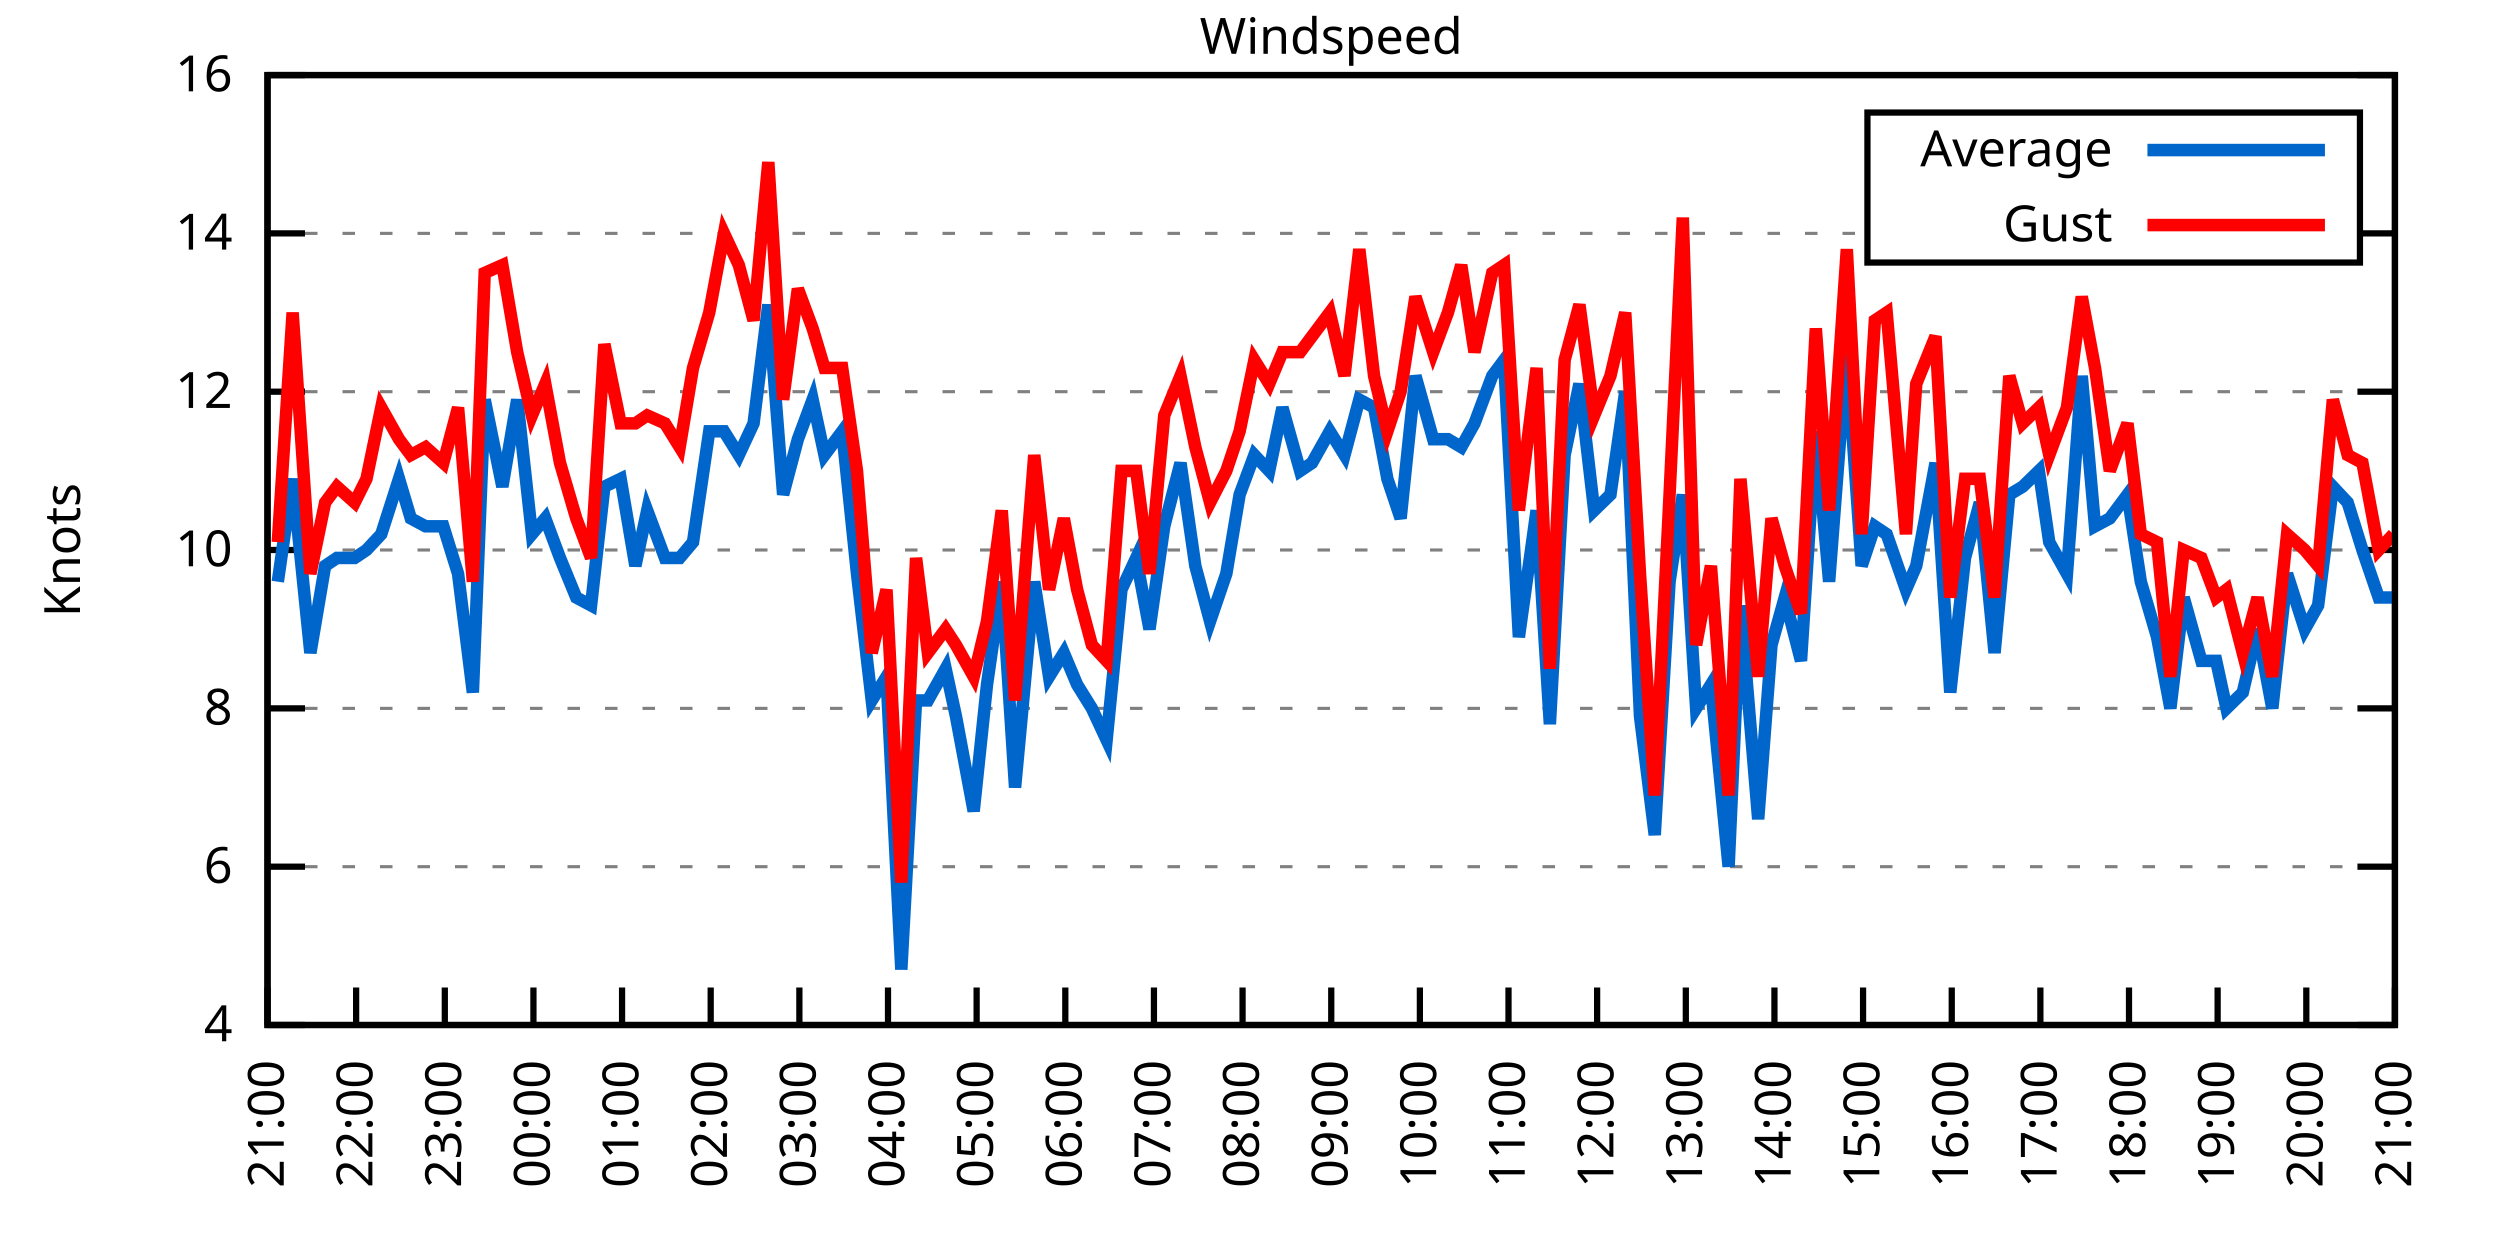
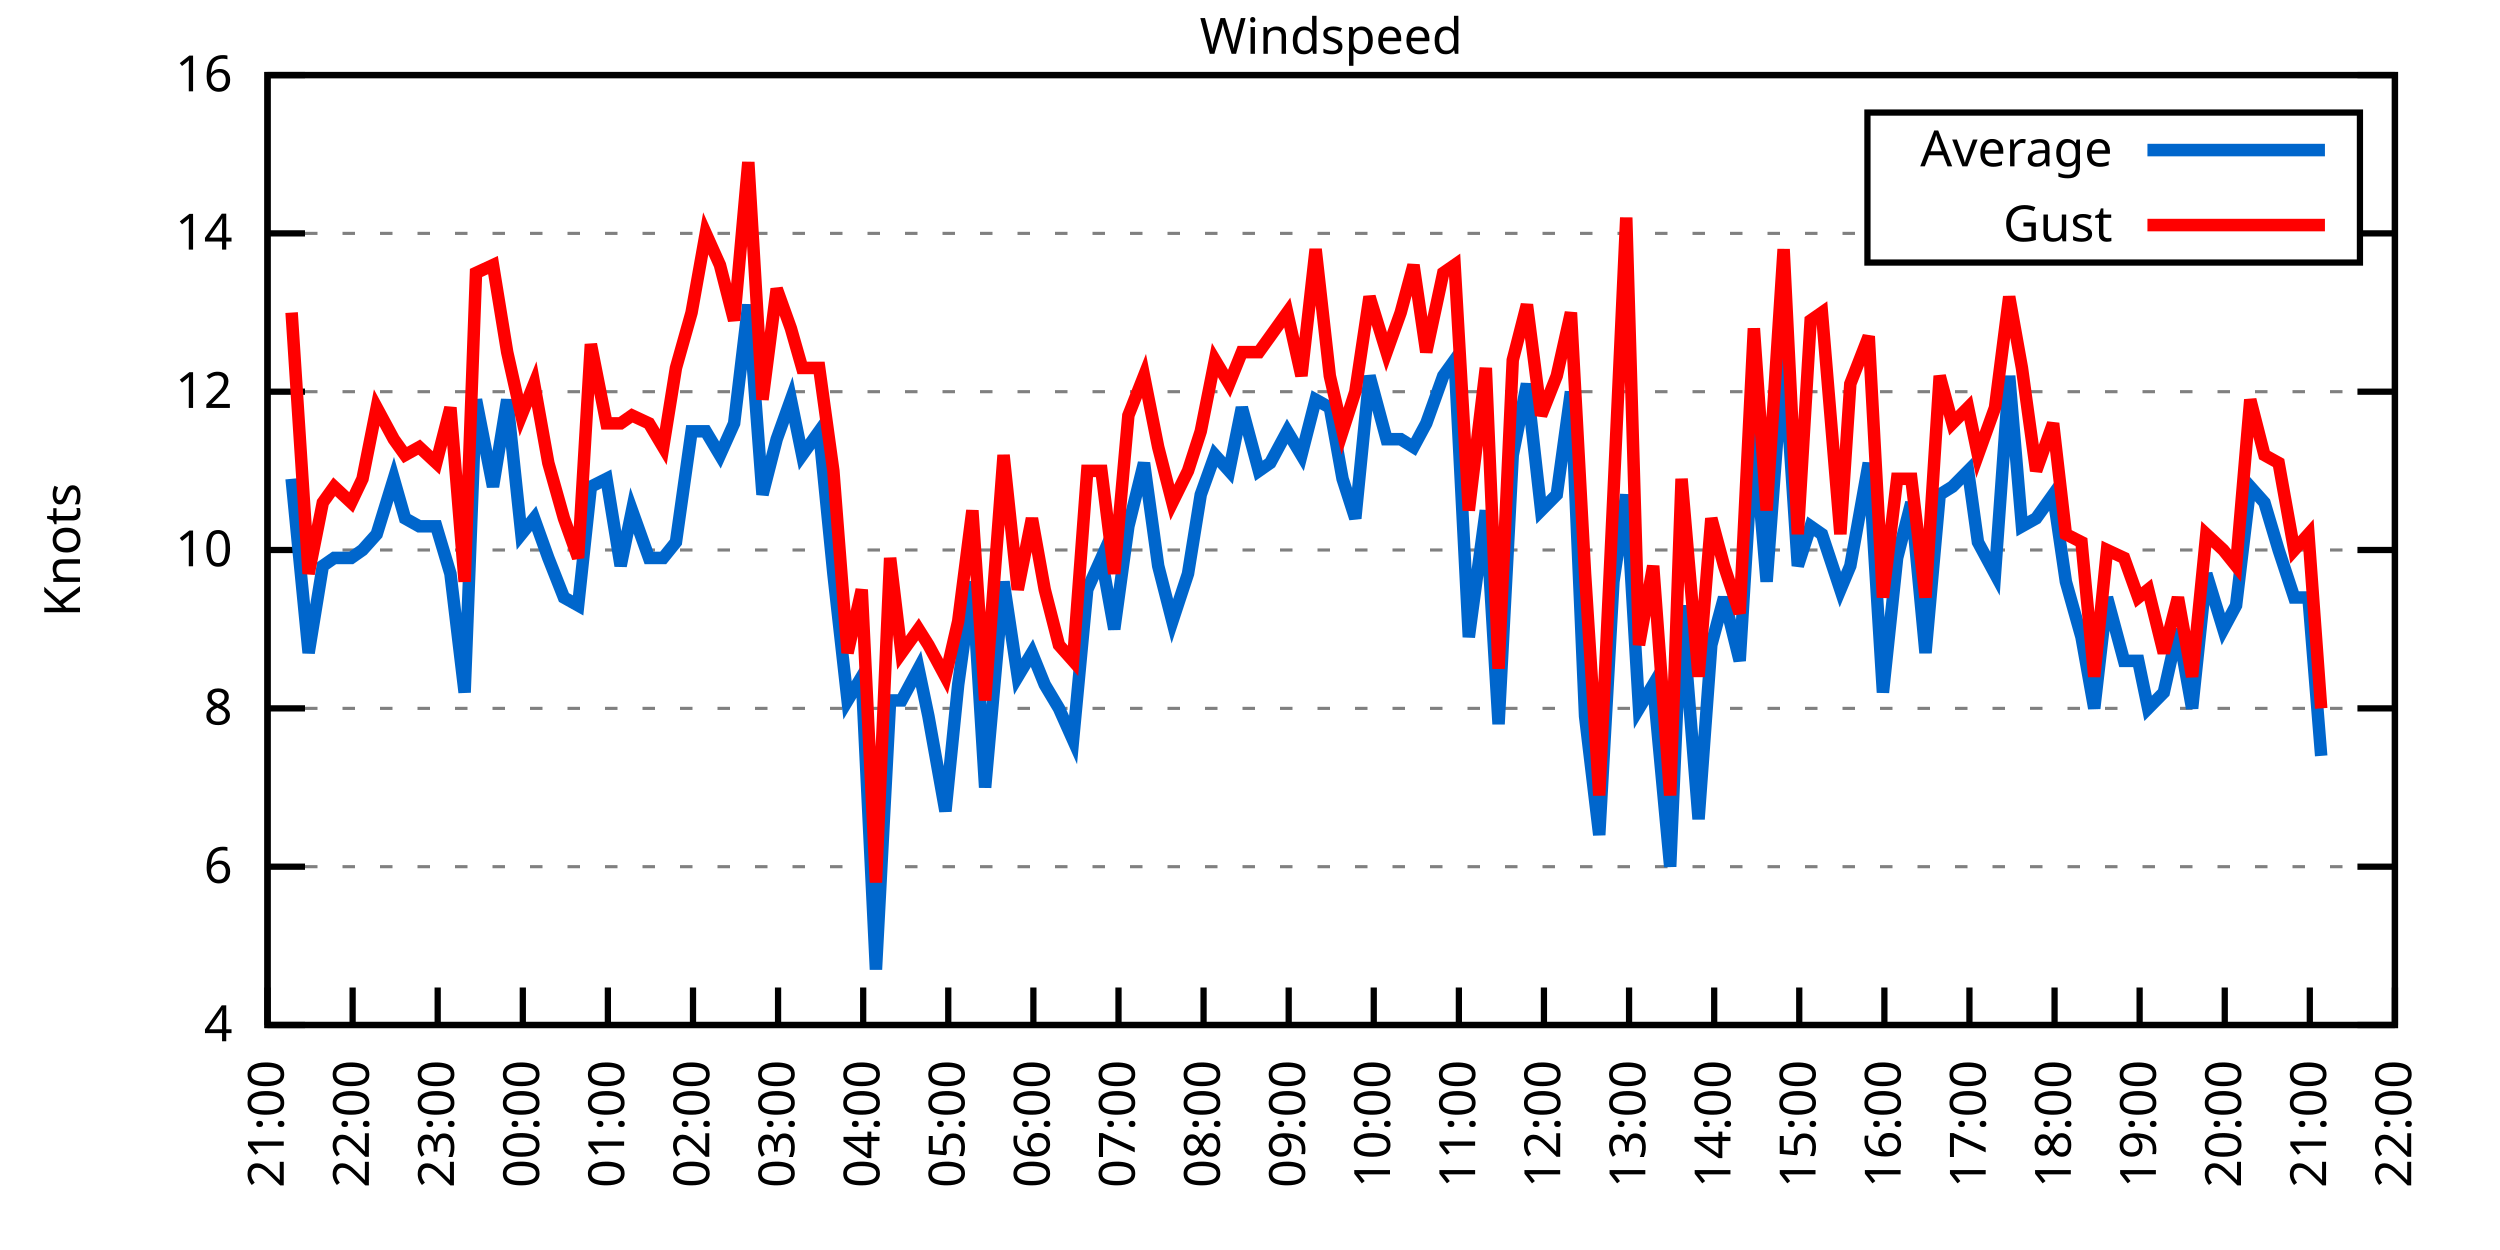
<svg xmlns="http://www.w3.org/2000/svg" xmlns:xlink="http://www.w3.org/1999/xlink" width="400" height="200" viewBox="0 0 400 200">
  <g id="gnuplot_canvas">
    <rect x="0" y="0" width="400" height="200" fill="none" />
    <defs>
      <circle id="gpDot" r="0.5" stroke-width="0.5" stroke="currentColor" />
      <path id="gpPt0" stroke-width="0.333" stroke="currentColor" d="M-1,0 h2 M0,-1 v2" />
      <path id="gpPt1" stroke-width="0.333" stroke="currentColor" d="M-1,-1 L1,1 M1,-1 L-1,1" />
      <path id="gpPt2" stroke-width="0.333" stroke="currentColor" d="M-1,0 L1,0 M0,-1 L0,1 M-1,-1 L1,1 M-1,1 L1,-1" />
      <rect id="gpPt3" stroke-width="0.333" stroke="currentColor" x="-1" y="-1" width="2" height="2" />
      <rect id="gpPt4" stroke-width="0.333" stroke="currentColor" fill="currentColor" x="-1" y="-1" width="2" height="2" />
      <circle id="gpPt5" stroke-width="0.333" stroke="currentColor" cx="0" cy="0" r="1" />
      <use xlink:href="#gpPt5" id="gpPt6" fill="currentColor" stroke="none" />
      <path id="gpPt7" stroke-width="0.333" stroke="currentColor" d="M0,-1.33 L-1.33,0.67 L1.33,0.67 z" />
      <use xlink:href="#gpPt7" id="gpPt8" fill="currentColor" stroke="none" />
      <use xlink:href="#gpPt7" id="gpPt9" stroke="currentColor" transform="rotate(180)" />
      <use xlink:href="#gpPt9" id="gpPt10" fill="currentColor" stroke="none" />
      <use xlink:href="#gpPt3" id="gpPt11" stroke="currentColor" transform="rotate(45)" />
      <use xlink:href="#gpPt11" id="gpPt12" fill="currentColor" stroke="none" />
      <path id="gpPt13" stroke-width="0.333" stroke="currentColor" d="M0,1.330 L1.265,0.411 L0.782,-1.067 L-0.782,-1.076 L-1.265,0.411 z" />
      <use xlink:href="#gpPt13" id="gpPt14" fill="currentColor" stroke="none" />
      <filter id="textbox" filterUnits="objectBoundingBox" x="0" y="0" height="1" width="1">
        <feFlood flood-color="white" flood-opacity="1" result="bgnd" />
        <feComposite in="SourceGraphic" in2="bgnd" operator="atop" />
      </filter>
      <filter id="greybox" filterUnits="objectBoundingBox" x="0" y="0" height="1" width="1">
        <feFlood flood-color="lightgrey" flood-opacity="1" result="grey" />
        <feComposite in="SourceGraphic" in2="grey" operator="atop" />
      </filter>
    </defs>
    <g fill="none" color="white" stroke="currentColor" stroke-width="1.00" stroke-linecap="butt" stroke-linejoin="miter">
</g>
    <g fill="none" color="black" stroke="currentColor" stroke-width="1.00" stroke-linecap="butt" stroke-linejoin="miter">
      <g stroke="none" shape-rendering="crispEdges">
        <polygon fill="rgb(255, 255, 255)" points="42.80,164.00 383.18,164.00 383.18,12.02 42.80,12.02 " />
      </g>
    </g>
    <g fill="none" color="black" stroke="currentColor" stroke-width="1.00" stroke-linecap="butt" stroke-linejoin="miter">
</g>
    <g fill="none" color="black" stroke="black" stroke-width="0.50" stroke-linecap="butt" stroke-linejoin="miter">
</g>
    <g fill="none" color="gray" stroke="currentColor" stroke-width="0.50" stroke-linecap="butt" stroke-linejoin="miter">
      <path stroke="gray" stroke-dasharray="2,4" class="gridline" d="M42.80,164.00 L383.19,164.00  " />
    </g>
    <g fill="none" color="gray" stroke="gray" stroke-width="1.00" stroke-linecap="butt" stroke-linejoin="miter">
</g>
    <g fill="none" color="black" stroke="currentColor" stroke-width="1.00" stroke-linecap="butt" stroke-linejoin="miter">
      <path stroke="black" d="M42.80,164.00 L48.80,164.00 M383.19,164.00 L377.19,164.00  " />
      <g transform="translate(37.20,166.60)" stroke="none" fill="black" font-family="Sans" font-size="8.00" text-anchor="end">
        <text>
          <tspan font-family="Sans"> 4</tspan>
        </text>
      </g>
    </g>
    <g fill="none" color="black" stroke="currentColor" stroke-width="1.00" stroke-linecap="butt" stroke-linejoin="miter">
</g>
    <g fill="none" color="black" stroke="black" stroke-width="0.50" stroke-linecap="butt" stroke-linejoin="miter">
</g>
    <g fill="none" color="gray" stroke="currentColor" stroke-width="0.50" stroke-linecap="butt" stroke-linejoin="miter">
      <path stroke="gray" stroke-dasharray="2,4" class="gridline" d="M42.80,138.67 L383.19,138.67  " />
    </g>
    <g fill="none" color="gray" stroke="gray" stroke-width="1.00" stroke-linecap="butt" stroke-linejoin="miter">
</g>
    <g fill="none" color="black" stroke="currentColor" stroke-width="1.00" stroke-linecap="butt" stroke-linejoin="miter">
      <path stroke="black" d="M42.80,138.67 L48.80,138.67 M383.19,138.67 L377.19,138.67  " />
      <g transform="translate(37.20,141.27)" stroke="none" fill="black" font-family="Sans" font-size="8.00" text-anchor="end">
        <text>
          <tspan font-family="Sans"> 6</tspan>
        </text>
      </g>
    </g>
    <g fill="none" color="black" stroke="currentColor" stroke-width="1.00" stroke-linecap="butt" stroke-linejoin="miter">
</g>
    <g fill="none" color="black" stroke="black" stroke-width="0.50" stroke-linecap="butt" stroke-linejoin="miter">
</g>
    <g fill="none" color="gray" stroke="currentColor" stroke-width="0.50" stroke-linecap="butt" stroke-linejoin="miter">
      <path stroke="gray" stroke-dasharray="2,4" class="gridline" d="M42.80,113.34 L383.19,113.34  " />
    </g>
    <g fill="none" color="gray" stroke="gray" stroke-width="1.00" stroke-linecap="butt" stroke-linejoin="miter">
</g>
    <g fill="none" color="black" stroke="currentColor" stroke-width="1.00" stroke-linecap="butt" stroke-linejoin="miter">
      <path stroke="black" d="M42.80,113.34 L48.80,113.34 M383.19,113.34 L377.19,113.34  " />
      <g transform="translate(37.20,115.94)" stroke="none" fill="black" font-family="Sans" font-size="8.00" text-anchor="end">
        <text>
          <tspan font-family="Sans"> 8</tspan>
        </text>
      </g>
    </g>
    <g fill="none" color="black" stroke="currentColor" stroke-width="1.00" stroke-linecap="butt" stroke-linejoin="miter">
</g>
    <g fill="none" color="black" stroke="black" stroke-width="0.50" stroke-linecap="butt" stroke-linejoin="miter">
</g>
    <g fill="none" color="gray" stroke="currentColor" stroke-width="0.50" stroke-linecap="butt" stroke-linejoin="miter">
      <path stroke="gray" stroke-dasharray="2,4" class="gridline" d="M42.80,88.00 L383.19,88.00  " />
    </g>
    <g fill="none" color="gray" stroke="gray" stroke-width="1.00" stroke-linecap="butt" stroke-linejoin="miter">
</g>
    <g fill="none" color="black" stroke="currentColor" stroke-width="1.00" stroke-linecap="butt" stroke-linejoin="miter">
      <path stroke="black" d="M42.80,88.00 L48.80,88.00 M383.19,88.00 L377.19,88.00  " />
      <g transform="translate(37.20,90.60)" stroke="none" fill="black" font-family="Sans" font-size="8.00" text-anchor="end">
        <text>
          <tspan font-family="Sans"> 10</tspan>
        </text>
      </g>
    </g>
    <g fill="none" color="black" stroke="currentColor" stroke-width="1.00" stroke-linecap="butt" stroke-linejoin="miter">
</g>
    <g fill="none" color="black" stroke="black" stroke-width="0.50" stroke-linecap="butt" stroke-linejoin="miter">
</g>
    <g fill="none" color="gray" stroke="currentColor" stroke-width="0.50" stroke-linecap="butt" stroke-linejoin="miter">
      <path stroke="gray" stroke-dasharray="2,4" class="gridline" d="M42.80,62.67 L383.19,62.67  " />
    </g>
    <g fill="none" color="gray" stroke="gray" stroke-width="1.00" stroke-linecap="butt" stroke-linejoin="miter">
</g>
    <g fill="none" color="black" stroke="currentColor" stroke-width="1.00" stroke-linecap="butt" stroke-linejoin="miter">
      <path stroke="black" d="M42.80,62.67 L48.80,62.67 M383.19,62.67 L377.19,62.67  " />
      <g transform="translate(37.20,65.27)" stroke="none" fill="black" font-family="Sans" font-size="8.00" text-anchor="end">
        <text>
          <tspan font-family="Sans"> 12</tspan>
        </text>
      </g>
    </g>
    <g fill="none" color="black" stroke="currentColor" stroke-width="1.00" stroke-linecap="butt" stroke-linejoin="miter">
</g>
    <g fill="none" color="black" stroke="black" stroke-width="0.50" stroke-linecap="butt" stroke-linejoin="miter">
</g>
    <g fill="none" color="gray" stroke="currentColor" stroke-width="0.50" stroke-linecap="butt" stroke-linejoin="miter">
      <path stroke="gray" stroke-dasharray="2,4" class="gridline" d="M42.80,37.34 L298.79,37.34 M377.59,37.34 L383.19,37.34  " />
    </g>
    <g fill="none" color="gray" stroke="gray" stroke-width="1.00" stroke-linecap="butt" stroke-linejoin="miter">
</g>
    <g fill="none" color="black" stroke="currentColor" stroke-width="1.00" stroke-linecap="butt" stroke-linejoin="miter">
      <path stroke="black" d="M42.80,37.34 L48.80,37.34 M383.19,37.34 L377.19,37.34  " />
      <g transform="translate(37.20,39.94)" stroke="none" fill="black" font-family="Sans" font-size="8.00" text-anchor="end">
        <text>
          <tspan font-family="Sans"> 14</tspan>
        </text>
      </g>
    </g>
    <g fill="none" color="black" stroke="currentColor" stroke-width="1.00" stroke-linecap="butt" stroke-linejoin="miter">
</g>
    <g fill="none" color="black" stroke="black" stroke-width="0.50" stroke-linecap="butt" stroke-linejoin="miter">
</g>
    <g fill="none" color="gray" stroke="currentColor" stroke-width="0.50" stroke-linecap="butt" stroke-linejoin="miter">
      <path stroke="gray" stroke-dasharray="2,4" class="gridline" d="M42.80,12.01 L383.19,12.01  " />
    </g>
    <g fill="none" color="gray" stroke="gray" stroke-width="1.00" stroke-linecap="butt" stroke-linejoin="miter">
</g>
    <g fill="none" color="black" stroke="currentColor" stroke-width="1.00" stroke-linecap="butt" stroke-linejoin="miter">
      <path stroke="black" d="M42.80,12.01 L48.80,12.01 M383.19,12.01 L377.19,12.01  " />
      <g transform="translate(37.20,14.61)" stroke="none" fill="black" font-family="Sans" font-size="8.00" text-anchor="end">
        <text>
          <tspan font-family="Sans"> 16</tspan>
        </text>
      </g>
    </g>
    <g fill="none" color="black" stroke="currentColor" stroke-width="1.00" stroke-linecap="butt" stroke-linejoin="miter">
      <path stroke="black" d="M42.80,164.00 L42.80,158.00  " />
      <g transform="translate(45.40,169.60) rotate(270.00)" stroke="none" fill="black" font-family="Sans" font-size="8.00" text-anchor="end">
        <text>
          <tspan font-family="Sans">21:00</tspan>
        </text>
      </g>
    </g>
    <g fill="none" color="black" stroke="currentColor" stroke-width="1.00" stroke-linecap="butt" stroke-linejoin="miter">
-       <path stroke="black" d="M56.98,164.00 L56.98,158.00  " />
-       <g transform="translate(59.58,169.60) rotate(270.00)" stroke="none" fill="black" font-family="Sans" font-size="8.00" text-anchor="end">
+       <path stroke="black" d="M56.42,164.00 L56.42,158.00  " />
+       <g transform="translate(59.02,169.60) rotate(270.00)" stroke="none" fill="black" font-family="Sans" font-size="8.00" text-anchor="end">
        <text>
          <tspan font-family="Sans">22:00</tspan>
        </text>
      </g>
    </g>
    <g fill="none" color="black" stroke="currentColor" stroke-width="1.00" stroke-linecap="butt" stroke-linejoin="miter">
-       <path stroke="black" d="M71.17,164.00 L71.17,158.00  " />
-       <g transform="translate(73.77,169.60) rotate(270.00)" stroke="none" fill="black" font-family="Sans" font-size="8.00" text-anchor="end">
+       <path stroke="black" d="M70.03,164.00 L70.03,158.00  " />
+       <g transform="translate(72.63,169.60) rotate(270.00)" stroke="none" fill="black" font-family="Sans" font-size="8.00" text-anchor="end">
        <text>
          <tspan font-family="Sans">23:00</tspan>
        </text>
      </g>
    </g>
    <g fill="none" color="black" stroke="currentColor" stroke-width="1.00" stroke-linecap="butt" stroke-linejoin="miter">
-       <path stroke="black" d="M85.35,164.00 L85.35,158.00  " />
-       <g transform="translate(87.95,169.60) rotate(270.00)" stroke="none" fill="black" font-family="Sans" font-size="8.00" text-anchor="end">
+       <path stroke="black" d="M83.65,164.00 L83.65,158.00  " />
+       <g transform="translate(86.25,169.60) rotate(270.00)" stroke="none" fill="black" font-family="Sans" font-size="8.00" text-anchor="end">
        <text>
          <tspan font-family="Sans">00:00</tspan>
        </text>
      </g>
    </g>
    <g fill="none" color="black" stroke="currentColor" stroke-width="1.00" stroke-linecap="butt" stroke-linejoin="miter">
-       <path stroke="black" d="M99.53,164.00 L99.53,158.00  " />
-       <g transform="translate(102.13,169.60) rotate(270.00)" stroke="none" fill="black" font-family="Sans" font-size="8.00" text-anchor="end">
+       <path stroke="black" d="M97.26,164.00 L97.26,158.00  " />
+       <g transform="translate(99.86,169.60) rotate(270.00)" stroke="none" fill="black" font-family="Sans" font-size="8.00" text-anchor="end">
        <text>
          <tspan font-family="Sans">01:00</tspan>
        </text>
      </g>
    </g>
    <g fill="none" color="black" stroke="currentColor" stroke-width="1.00" stroke-linecap="butt" stroke-linejoin="miter">
-       <path stroke="black" d="M113.71,164.00 L113.71,158.00  " />
-       <g transform="translate(116.31,169.60) rotate(270.00)" stroke="none" fill="black" font-family="Sans" font-size="8.00" text-anchor="end">
+       <path stroke="black" d="M110.88,164.00 L110.88,158.00  " />
+       <g transform="translate(113.48,169.60) rotate(270.00)" stroke="none" fill="black" font-family="Sans" font-size="8.00" text-anchor="end">
        <text>
          <tspan font-family="Sans">02:00</tspan>
        </text>
      </g>
    </g>
    <g fill="none" color="black" stroke="currentColor" stroke-width="1.00" stroke-linecap="butt" stroke-linejoin="miter">
-       <path stroke="black" d="M127.90,164.00 L127.90,158.00  " />
-       <g transform="translate(130.50,169.60) rotate(270.00)" stroke="none" fill="black" font-family="Sans" font-size="8.00" text-anchor="end">
+       <path stroke="black" d="M124.49,164.00 L124.49,158.00  " />
+       <g transform="translate(127.09,169.60) rotate(270.00)" stroke="none" fill="black" font-family="Sans" font-size="8.00" text-anchor="end">
        <text>
          <tspan font-family="Sans">03:00</tspan>
        </text>
      </g>
    </g>
    <g fill="none" color="black" stroke="currentColor" stroke-width="1.00" stroke-linecap="butt" stroke-linejoin="miter">
-       <path stroke="black" d="M142.08,164.00 L142.08,158.00  " />
-       <g transform="translate(144.68,169.60) rotate(270.00)" stroke="none" fill="black" font-family="Sans" font-size="8.00" text-anchor="end">
+       <path stroke="black" d="M138.11,164.00 L138.11,158.00  " />
+       <g transform="translate(140.71,169.60) rotate(270.00)" stroke="none" fill="black" font-family="Sans" font-size="8.00" text-anchor="end">
        <text>
          <tspan font-family="Sans">04:00</tspan>
        </text>
      </g>
    </g>
    <g fill="none" color="black" stroke="currentColor" stroke-width="1.00" stroke-linecap="butt" stroke-linejoin="miter">
-       <path stroke="black" d="M156.26,164.00 L156.26,158.00  " />
-       <g transform="translate(158.86,169.60) rotate(270.00)" stroke="none" fill="black" font-family="Sans" font-size="8.00" text-anchor="end">
+       <path stroke="black" d="M151.72,164.00 L151.72,158.00  " />
+       <g transform="translate(154.32,169.60) rotate(270.00)" stroke="none" fill="black" font-family="Sans" font-size="8.00" text-anchor="end">
        <text>
          <tspan font-family="Sans">05:00</tspan>
        </text>
      </g>
    </g>
    <g fill="none" color="black" stroke="currentColor" stroke-width="1.00" stroke-linecap="butt" stroke-linejoin="miter">
-       <path stroke="black" d="M170.45,164.00 L170.45,158.00  " />
-       <g transform="translate(173.05,169.60) rotate(270.00)" stroke="none" fill="black" font-family="Sans" font-size="8.00" text-anchor="end">
+       <path stroke="black" d="M165.34,164.00 L165.34,158.00  " />
+       <g transform="translate(167.94,169.60) rotate(270.00)" stroke="none" fill="black" font-family="Sans" font-size="8.00" text-anchor="end">
        <text>
          <tspan font-family="Sans">06:00</tspan>
        </text>
      </g>
    </g>
    <g fill="none" color="black" stroke="currentColor" stroke-width="1.00" stroke-linecap="butt" stroke-linejoin="miter">
-       <path stroke="black" d="M184.63,164.00 L184.63,158.00  " />
-       <g transform="translate(187.23,169.60) rotate(270.00)" stroke="none" fill="black" font-family="Sans" font-size="8.00" text-anchor="end">
+       <path stroke="black" d="M178.96,164.00 L178.96,158.00  " />
+       <g transform="translate(181.56,169.60) rotate(270.00)" stroke="none" fill="black" font-family="Sans" font-size="8.00" text-anchor="end">
        <text>
          <tspan font-family="Sans">07:00</tspan>
        </text>
      </g>
    </g>
    <g fill="none" color="black" stroke="currentColor" stroke-width="1.00" stroke-linecap="butt" stroke-linejoin="miter">
-       <path stroke="black" d="M198.81,164.00 L198.81,158.00  " />
-       <g transform="translate(201.41,169.60) rotate(270.00)" stroke="none" fill="black" font-family="Sans" font-size="8.00" text-anchor="end">
+       <path stroke="black" d="M192.57,164.00 L192.57,158.00  " />
+       <g transform="translate(195.17,169.60) rotate(270.00)" stroke="none" fill="black" font-family="Sans" font-size="8.00" text-anchor="end">
        <text>
          <tspan font-family="Sans">08:00</tspan>
        </text>
      </g>
    </g>
    <g fill="none" color="black" stroke="currentColor" stroke-width="1.00" stroke-linecap="butt" stroke-linejoin="miter">
-       <path stroke="black" d="M213.00,164.00 L213.00,158.00  " />
-       <g transform="translate(215.60,169.60) rotate(270.00)" stroke="none" fill="black" font-family="Sans" font-size="8.00" text-anchor="end">
+       <path stroke="black" d="M206.19,164.00 L206.19,158.00  " />
+       <g transform="translate(208.79,169.60) rotate(270.00)" stroke="none" fill="black" font-family="Sans" font-size="8.00" text-anchor="end">
        <text>
          <tspan font-family="Sans">09:00</tspan>
        </text>
      </g>
    </g>
    <g fill="none" color="black" stroke="currentColor" stroke-width="1.00" stroke-linecap="butt" stroke-linejoin="miter">
-       <path stroke="black" d="M227.18,164.00 L227.18,158.00  " />
-       <g transform="translate(229.78,169.60) rotate(270.00)" stroke="none" fill="black" font-family="Sans" font-size="8.00" text-anchor="end">
+       <path stroke="black" d="M219.80,164.00 L219.80,158.00  " />
+       <g transform="translate(222.40,169.60) rotate(270.00)" stroke="none" fill="black" font-family="Sans" font-size="8.00" text-anchor="end">
        <text>
          <tspan font-family="Sans">10:00</tspan>
        </text>
      </g>
    </g>
    <g fill="none" color="black" stroke="currentColor" stroke-width="1.00" stroke-linecap="butt" stroke-linejoin="miter">
-       <path stroke="black" d="M241.36,164.00 L241.36,158.00  " />
-       <g transform="translate(243.96,169.60) rotate(270.00)" stroke="none" fill="black" font-family="Sans" font-size="8.00" text-anchor="end">
+       <path stroke="black" d="M233.42,164.00 L233.42,158.00  " />
+       <g transform="translate(236.02,169.60) rotate(270.00)" stroke="none" fill="black" font-family="Sans" font-size="8.00" text-anchor="end">
        <text>
          <tspan font-family="Sans">11:00</tspan>
        </text>
      </g>
    </g>
    <g fill="none" color="black" stroke="currentColor" stroke-width="1.00" stroke-linecap="butt" stroke-linejoin="miter">
-       <path stroke="black" d="M255.54,164.00 L255.54,158.00  " />
-       <g transform="translate(258.14,169.60) rotate(270.00)" stroke="none" fill="black" font-family="Sans" font-size="8.00" text-anchor="end">
+       <path stroke="black" d="M247.03,164.00 L247.03,158.00  " />
+       <g transform="translate(249.63,169.60) rotate(270.00)" stroke="none" fill="black" font-family="Sans" font-size="8.00" text-anchor="end">
        <text>
          <tspan font-family="Sans">12:00</tspan>
        </text>
      </g>
    </g>
    <g fill="none" color="black" stroke="currentColor" stroke-width="1.00" stroke-linecap="butt" stroke-linejoin="miter">
-       <path stroke="black" d="M269.73,164.00 L269.73,158.00  " />
-       <g transform="translate(272.33,169.60) rotate(270.00)" stroke="none" fill="black" font-family="Sans" font-size="8.00" text-anchor="end">
+       <path stroke="black" d="M260.65,164.00 L260.65,158.00  " />
+       <g transform="translate(263.25,169.60) rotate(270.00)" stroke="none" fill="black" font-family="Sans" font-size="8.00" text-anchor="end">
        <text>
          <tspan font-family="Sans">13:00</tspan>
        </text>
      </g>
    </g>
    <g fill="none" color="black" stroke="currentColor" stroke-width="1.00" stroke-linecap="butt" stroke-linejoin="miter">
-       <path stroke="black" d="M283.91,164.00 L283.91,158.00  " />
-       <g transform="translate(286.51,169.60) rotate(270.00)" stroke="none" fill="black" font-family="Sans" font-size="8.00" text-anchor="end">
+       <path stroke="black" d="M274.27,164.00 L274.27,158.00  " />
+       <g transform="translate(276.87,169.60) rotate(270.00)" stroke="none" fill="black" font-family="Sans" font-size="8.00" text-anchor="end">
        <text>
          <tspan font-family="Sans">14:00</tspan>
        </text>
      </g>
    </g>
    <g fill="none" color="black" stroke="currentColor" stroke-width="1.00" stroke-linecap="butt" stroke-linejoin="miter">
-       <path stroke="black" d="M298.09,164.00 L298.09,158.00  " />
-       <g transform="translate(300.69,169.60) rotate(270.00)" stroke="none" fill="black" font-family="Sans" font-size="8.00" text-anchor="end">
+       <path stroke="black" d="M287.88,164.00 L287.88,158.00  " />
+       <g transform="translate(290.48,169.60) rotate(270.00)" stroke="none" fill="black" font-family="Sans" font-size="8.00" text-anchor="end">
        <text>
          <tspan font-family="Sans">15:00</tspan>
        </text>
      </g>
    </g>
    <g fill="none" color="black" stroke="currentColor" stroke-width="1.00" stroke-linecap="butt" stroke-linejoin="miter">
-       <path stroke="black" d="M312.28,164.00 L312.28,158.00  " />
-       <g transform="translate(314.88,169.60) rotate(270.00)" stroke="none" fill="black" font-family="Sans" font-size="8.00" text-anchor="end">
+       <path stroke="black" d="M301.50,164.00 L301.50,158.00  " />
+       <g transform="translate(304.10,169.60) rotate(270.00)" stroke="none" fill="black" font-family="Sans" font-size="8.00" text-anchor="end">
        <text>
          <tspan font-family="Sans">16:00</tspan>
        </text>
      </g>
    </g>
    <g fill="none" color="black" stroke="currentColor" stroke-width="1.00" stroke-linecap="butt" stroke-linejoin="miter">
-       <path stroke="black" d="M326.46,164.00 L326.46,158.00  " />
-       <g transform="translate(329.06,169.60) rotate(270.00)" stroke="none" fill="black" font-family="Sans" font-size="8.00" text-anchor="end">
+       <path stroke="black" d="M315.11,164.00 L315.11,158.00  " />
+       <g transform="translate(317.71,169.60) rotate(270.00)" stroke="none" fill="black" font-family="Sans" font-size="8.00" text-anchor="end">
        <text>
          <tspan font-family="Sans">17:00</tspan>
        </text>
      </g>
    </g>
    <g fill="none" color="black" stroke="currentColor" stroke-width="1.00" stroke-linecap="butt" stroke-linejoin="miter">
-       <path stroke="black" d="M340.64,164.00 L340.64,158.00  " />
-       <g transform="translate(343.24,169.60) rotate(270.00)" stroke="none" fill="black" font-family="Sans" font-size="8.00" text-anchor="end">
+       <path stroke="black" d="M328.73,164.00 L328.73,158.00  " />
+       <g transform="translate(331.33,169.60) rotate(270.00)" stroke="none" fill="black" font-family="Sans" font-size="8.00" text-anchor="end">
        <text>
          <tspan font-family="Sans">18:00</tspan>
        </text>
      </g>
    </g>
    <g fill="none" color="black" stroke="currentColor" stroke-width="1.00" stroke-linecap="butt" stroke-linejoin="miter">
-       <path stroke="black" d="M354.82,164.00 L354.82,158.00  " />
-       <g transform="translate(357.42,169.60) rotate(270.00)" stroke="none" fill="black" font-family="Sans" font-size="8.00" text-anchor="end">
+       <path stroke="black" d="M342.34,164.00 L342.34,158.00  " />
+       <g transform="translate(344.94,169.60) rotate(270.00)" stroke="none" fill="black" font-family="Sans" font-size="8.00" text-anchor="end">
        <text>
          <tspan font-family="Sans">19:00</tspan>
        </text>
      </g>
    </g>
    <g fill="none" color="black" stroke="currentColor" stroke-width="1.00" stroke-linecap="butt" stroke-linejoin="miter">
-       <path stroke="black" d="M369.01,164.00 L369.01,158.00  " />
-       <g transform="translate(371.61,169.60) rotate(270.00)" stroke="none" fill="black" font-family="Sans" font-size="8.00" text-anchor="end">
+       <path stroke="black" d="M355.96,164.00 L355.96,158.00  " />
+       <g transform="translate(358.56,169.60) rotate(270.00)" stroke="none" fill="black" font-family="Sans" font-size="8.00" text-anchor="end">
        <text>
          <tspan font-family="Sans">20:00</tspan>
+         </text>
+       </g>
+     </g>
+     <g fill="none" color="black" stroke="currentColor" stroke-width="1.00" stroke-linecap="butt" stroke-linejoin="miter">
+       <path stroke="black" d="M369.57,164.00 L369.57,158.00  " />
+       <g transform="translate(372.17,169.60) rotate(270.00)" stroke="none" fill="black" font-family="Sans" font-size="8.00" text-anchor="end">
+         <text>
+           <tspan font-family="Sans">21:00</tspan>
        </text>
      </g>
    </g>
    <g fill="none" color="black" stroke="currentColor" stroke-width="1.00" stroke-linecap="butt" stroke-linejoin="miter">
      <path stroke="black" d="M383.19,164.00 L383.19,158.00  " />
      <g transform="translate(385.79,169.60) rotate(270.00)" stroke="none" fill="black" font-family="Sans" font-size="8.00" text-anchor="end">
        <text>
-           <tspan font-family="Sans">21:00</tspan>
+           <tspan font-family="Sans">22:00</tspan>
        </text>
      </g>
    </g>
    <g fill="none" color="black" stroke="currentColor" stroke-width="1.00" stroke-linecap="butt" stroke-linejoin="miter">
</g>
    <g fill="none" color="black" stroke="currentColor" stroke-width="1.00" stroke-linecap="butt" stroke-linejoin="miter">
      <path stroke="black" d="M42.80,12.01 L42.80,164.00 L383.19,164.00 L383.19,12.01 L42.80,12.01 Z  " />
    </g>
    <g fill="none" color="black" stroke="currentColor" stroke-width="1.00" stroke-linecap="butt" stroke-linejoin="miter">
</g>
    <g fill="none" color="black" stroke="currentColor" stroke-width="1.00" stroke-linecap="butt" stroke-linejoin="miter">
      <path stroke="black" d="M298.79,42.01 L298.79,18.01 L377.59,18.01 L377.59,42.01 L298.79,42.01 Z  " />
    </g>
    <g id="Windspeed_plot_1">
      <g fill="none" color="white" stroke="black" stroke-width="2.00" stroke-linecap="butt" stroke-linejoin="miter">
</g>
      <g fill="none" color="black" stroke="currentColor" stroke-width="2.00" stroke-linecap="butt" stroke-linejoin="miter">
        <g transform="translate(337.99,26.61)" stroke="none" fill="black" font-family="Sans" font-size="8.00" text-anchor="end">
          <text>
            <tspan font-family="Sans">Average</tspan>
          </text>
        </g>
      </g>
      <g fill="none" color="black" stroke="currentColor" stroke-width="2.00" stroke-linecap="butt" stroke-linejoin="miter">
-         <path stroke="rgb(  0, 102, 204)" d="M343.59,24.01 L371.99,24.01 M44.45,93.07 L46.82,76.61 L49.66,104.47 L52.02,90.54 L53.91,89.27 L56.75,89.27   L58.64,88.00 L61.00,85.47 L63.84,76.61 L65.73,82.94 L68.09,84.21 L70.93,84.21 L73.29,91.80 L75.66,110.80   L77.55,63.94 L80.38,77.87 L82.75,63.94 L85.11,85.47 L87.24,82.94 L89.60,89.27 L92.20,95.60 L94.57,96.87   L96.70,77.87 L99.30,76.61 L101.66,90.54 L103.55,81.67 L106.39,89.27 L108.75,89.27 L110.88,86.74 L113.48,69.01   L115.84,69.01 L118.21,72.81 L120.57,67.74 L122.93,48.74 L125.30,79.14 L127.66,70.27 L130.02,63.94 L131.92,72.81   L134.75,69.01 L137.12,91.80 L139.48,112.07 L141.84,108.27 L144.21,155.13 L146.57,112.07 L148.46,112.07 L151.30,107.00   L152.95,114.60 L155.79,129.80 L157.92,109.54 L160.28,93.07 L162.41,126.00 L165.48,93.07 L167.85,108.27 L170.21,104.47   L172.34,109.54 L174.70,113.34 L177.06,118.40 L179.43,94.34 L181.79,89.27 L183.92,100.67 L186.28,84.21 L188.88,74.07   L191.25,90.54 L193.61,99.40 L196.21,91.80 L198.34,79.14 L200.70,72.81 L203.07,75.34 L205.19,65.21 L208.03,75.34   L209.92,74.07 L212.76,69.01 L215.12,72.81 L217.49,63.94 L219.85,65.21 L221.98,76.61 L224.10,82.94 L226.47,60.14   L229.31,70.27 L231.67,70.27 L233.80,71.54 L235.92,67.74 L238.76,60.14 L240.65,57.61 L243.02,101.94 L245.85,81.67   L247.98,115.87 L250.34,72.81 L252.71,61.41 L255.07,81.67 L257.67,79.14 L260.04,62.67 L262.40,114.60 L264.76,133.60   L267.13,93.07 L269.25,79.14 L271.38,113.34 L273.75,109.54 L276.58,138.67 L278.47,96.87 L281.31,131.07 L283.44,103.20   L285.56,95.60 L288.16,105.74 L290.53,69.01 L292.66,93.07 L295.49,56.34 L297.86,90.54 L299.98,84.21 L301.87,85.47   L304.95,94.34 L306.60,90.54 L309.68,74.07 L312.04,110.80 L314.40,89.27 L316.77,80.41 L319.13,104.47 L321.49,79.14   L323.62,77.87 L326.22,75.34 L327.88,86.74 L330.71,91.80 L333.08,60.14 L335.20,84.21 L337.57,82.94 L340.40,79.14   L342.53,93.07 L345.13,101.94 L347.26,113.34 L349.39,95.60 L352.22,105.74 L354.59,105.74 L356.24,113.34 L358.84,110.80   L361.21,100.67 L363.57,113.34 L365.93,91.80 L368.77,100.67 L370.90,96.87 L373.26,77.87 L375.63,80.41 L377.99,88.00   L380.59,95.60 L382.95,95.60  " />
+         <path stroke="rgb(  0, 102, 204)" d="M343.59,24.01 L371.99,24.01 M46.66,76.61 L49.38,104.47 L51.65,90.54 L53.47,89.27 L56.19,89.27 L58.00,88.00   L60.27,85.47 L63.00,76.61 L64.81,82.94 L67.08,84.21 L69.80,84.21 L72.07,91.80 L74.34,110.80 L76.16,63.94   L78.88,77.87 L81.15,63.94 L83.42,85.47 L85.46,82.94 L87.73,89.27 L90.23,95.60 L92.50,96.87 L94.54,77.87   L97.04,76.61 L99.30,90.54 L101.12,81.67 L103.84,89.27 L106.11,89.27 L108.15,86.74 L110.65,69.01 L112.92,69.01   L115.19,72.81 L117.46,67.74 L119.73,48.74 L122.00,79.14 L124.27,70.27 L126.54,63.94 L128.35,72.81 L131.07,69.01   L133.34,91.80 L135.61,112.07 L137.88,108.27 L140.15,155.13 L142.42,112.07 L144.24,112.07 L146.96,107.00 L148.55,114.60   L151.27,129.80 L153.31,109.54 L155.58,93.07 L157.62,126.00 L160.57,93.07 L162.84,108.27 L165.11,104.47 L167.16,109.54   L169.43,113.34 L171.69,118.40 L173.96,94.34 L176.23,89.27 L178.28,100.67 L180.54,84.21 L183.04,74.07 L185.31,90.54   L187.58,99.40 L190.08,91.80 L192.12,79.14 L194.39,72.81 L196.66,75.34 L198.70,65.21 L201.42,75.34 L203.24,74.07   L205.96,69.01 L208.23,72.81 L210.50,63.94 L212.77,65.21 L214.81,76.61 L216.85,82.94 L219.12,60.14 L221.85,70.27   L224.11,70.27 L226.16,71.54 L228.20,67.74 L230.92,60.14 L232.74,57.61 L235.01,101.94 L237.73,81.67 L239.77,115.87   L242.04,72.81 L244.31,61.41 L246.58,81.67 L249.08,79.14 L251.35,62.67 L253.61,114.60 L255.88,133.60 L258.15,93.07   L260.20,79.14 L262.24,113.34 L264.51,109.54 L267.23,138.67 L269.05,96.87 L271.77,131.07 L273.81,103.20 L275.85,95.60   L278.35,105.74 L280.62,69.01 L282.66,93.07 L285.38,56.34 L287.65,90.54 L289.70,84.21 L291.51,85.47 L294.46,94.34   L296.05,90.54 L299.00,74.07 L301.27,110.80 L303.54,89.27 L305.81,80.41 L308.08,104.47 L310.35,79.14 L312.39,77.87   L314.89,75.34 L316.47,86.74 L319.20,91.80 L321.47,60.14 L323.51,84.21 L325.78,82.94 L328.50,79.14 L330.54,93.07   L333.04,101.94 L335.08,113.34 L337.12,95.60 L339.85,105.74 L342.12,105.74 L343.70,113.34 L346.20,110.80 L348.47,100.67   L350.74,113.34 L353.01,91.80 L355.73,100.67 L357.77,96.87 L360.04,77.87 L362.31,80.41 L364.58,88.00 L367.08,95.60   L369.35,95.60 L371.39,120.94  " />
      </g>
    </g>
    <g id="Windspeed_plot_2">
      <g fill="none" color="black" stroke="currentColor" stroke-width="2.00" stroke-linecap="butt" stroke-linejoin="miter">
        <g transform="translate(337.99,38.61)" stroke="none" fill="black" font-family="Sans" font-size="8.00" text-anchor="end">
          <text>
            <tspan font-family="Sans">Gust</tspan>
          </text>
        </g>
      </g>
      <g fill="none" color="black" stroke="currentColor" stroke-width="2.00" stroke-linecap="butt" stroke-linejoin="miter">
-         <path stroke="rgb(255,   0,   0)" d="M343.59,36.01 L371.99,36.01 M44.45,86.74 L46.82,50.01 L49.66,91.80 L52.02,80.41 L53.91,77.87 L56.75,80.41   L58.64,76.61 L61.00,65.21 L63.84,70.27 L65.73,72.81 L68.09,71.54 L70.93,74.07 L73.29,65.21 L75.66,93.07   L77.55,43.67 L80.38,42.41 L82.75,56.34 L85.11,66.47 L87.24,61.41 L89.60,74.07 L92.20,82.94 L94.57,89.27   L96.70,55.07 L99.30,67.74 L101.66,67.74 L103.55,66.47 L106.39,67.74 L108.75,71.54 L110.88,58.87 L113.48,50.01   L115.84,37.34 L118.21,42.41 L120.57,51.27 L122.93,25.94 L125.30,63.94 L127.66,46.21 L130.02,52.54 L131.92,58.87   L134.75,58.87 L137.12,75.34 L139.48,104.47 L141.84,94.34 L144.21,141.20 L146.57,89.27 L148.46,104.47 L151.30,100.67   L152.95,103.20 L155.79,108.27 L157.92,99.40 L160.28,81.67 L162.41,112.07 L165.48,72.81 L167.85,94.34 L170.21,82.94   L172.34,94.34 L174.70,103.20 L177.06,105.74 L179.43,75.34 L181.79,75.34 L183.92,91.80 L186.28,66.47 L188.88,60.14   L191.25,71.54 L193.61,80.41 L196.21,75.34 L198.34,69.01 L200.70,57.61 L203.07,61.41 L205.19,56.34 L208.03,56.34   L209.92,53.81 L212.76,50.01 L215.12,60.14 L217.49,39.87 L219.85,60.14 L221.98,69.01 L224.10,62.67 L226.47,47.47   L229.31,56.34 L231.67,50.01 L233.80,42.41 L235.92,56.34 L238.76,43.67 L240.65,42.41 L243.02,81.67 L245.85,58.87   L247.98,107.00 L250.34,57.61 L252.71,48.74 L255.07,66.47 L257.67,60.14 L260.04,50.01 L262.40,91.80 L264.76,127.27   L267.13,79.14 L269.25,34.81 L271.38,103.20 L273.75,90.54 L276.58,127.27 L278.47,76.61 L281.31,108.27 L283.44,82.94   L285.56,90.54 L288.16,98.14 L290.53,52.54 L292.66,81.67 L295.49,39.87 L297.86,85.47 L299.98,51.27 L301.87,50.01   L304.95,85.47 L306.60,61.41 L309.68,53.81 L312.04,95.60 L314.40,76.61 L316.77,76.61 L319.13,95.60 L321.49,60.14   L323.62,67.74 L326.22,65.21 L327.88,72.81 L330.71,65.21 L333.08,47.47 L335.20,58.87 L337.57,75.34 L340.40,67.74   L342.53,85.47 L345.13,86.74 L347.26,108.27 L349.39,88.00 L352.22,89.27 L354.59,95.60 L356.24,94.34 L358.84,104.47   L361.21,95.60 L363.57,108.27 L365.93,85.47 L368.77,88.00 L370.90,90.54 L373.26,63.94 L375.63,72.81 L377.99,74.07   L380.59,88.00 L382.95,85.47  " />
+         <path stroke="rgb(255,   0,   0)" d="M343.59,36.01 L371.99,36.01 M46.66,50.01 L49.38,91.80 L51.65,80.41 L53.47,77.87 L56.19,80.41 L58.00,76.61   L60.27,65.21 L63.00,70.27 L64.81,72.81 L67.08,71.54 L69.80,74.07 L72.07,65.21 L74.34,93.07 L76.16,43.67   L78.88,42.41 L81.15,56.34 L83.42,66.47 L85.46,61.41 L87.73,74.07 L90.23,82.94 L92.50,89.27 L94.54,55.07   L97.04,67.74 L99.30,67.74 L101.12,66.47 L103.84,67.74 L106.11,71.54 L108.15,58.87 L110.65,50.01 L112.92,37.34   L115.19,42.41 L117.46,51.27 L119.73,25.94 L122.00,63.94 L124.27,46.21 L126.54,52.54 L128.35,58.87 L131.07,58.87   L133.34,75.34 L135.61,104.47 L137.88,94.34 L140.15,141.20 L142.42,89.27 L144.24,104.47 L146.96,100.67 L148.55,103.20   L151.27,108.27 L153.31,99.40 L155.58,81.67 L157.62,112.07 L160.57,72.81 L162.84,94.34 L165.11,82.94 L167.16,94.34   L169.43,103.20 L171.69,105.74 L173.96,75.34 L176.23,75.34 L178.28,91.80 L180.54,66.47 L183.04,60.14 L185.31,71.54   L187.58,80.41 L190.08,75.34 L192.12,69.01 L194.39,57.61 L196.66,61.41 L198.70,56.34 L201.42,56.34 L203.24,53.81   L205.96,50.01 L208.23,60.14 L210.50,39.87 L212.77,60.14 L214.81,69.01 L216.85,62.67 L219.12,47.47 L221.85,56.34   L224.11,50.01 L226.16,42.41 L228.20,56.34 L230.92,43.67 L232.74,42.41 L235.01,81.67 L237.73,58.87 L239.77,107.00   L242.04,57.61 L244.31,48.74 L246.58,66.47 L249.08,60.14 L251.35,50.01 L253.61,91.80 L255.88,127.27 L258.15,79.14   L260.20,34.81 L262.24,103.20 L264.51,90.54 L267.23,127.27 L269.05,76.61 L271.77,108.27 L273.81,82.94 L275.85,90.54   L278.35,98.14 L280.62,52.54 L282.66,81.67 L285.38,39.87 L287.65,85.47 L289.70,51.27 L291.51,50.01 L294.46,85.47   L296.05,61.41 L299.00,53.81 L301.27,95.60 L303.54,76.61 L305.81,76.61 L308.08,95.60 L310.35,60.14 L312.39,67.74   L314.89,65.21 L316.47,72.81 L319.20,65.21 L321.47,47.47 L323.51,58.87 L325.78,75.34 L328.50,67.74 L330.54,85.47   L333.04,86.74 L335.08,108.27 L337.12,88.00 L339.85,89.27 L342.12,95.60 L343.70,94.34 L346.20,104.47 L348.47,95.60   L350.74,108.27 L353.01,85.47 L355.73,88.00 L357.77,90.54 L360.04,63.94 L362.31,72.81 L364.58,74.07 L367.08,88.00   L369.35,85.47 L371.39,113.34  " />
      </g>
    </g>
    <g fill="none" color="black" stroke="currentColor" stroke-width="2.00" stroke-linecap="butt" stroke-linejoin="miter">
</g>
    <g fill="none" color="black" stroke="black" stroke-width="1.00" stroke-linecap="butt" stroke-linejoin="miter">
</g>
    <g fill="none" color="black" stroke="currentColor" stroke-width="1.00" stroke-linecap="butt" stroke-linejoin="miter">
      <path stroke="black" d="M42.80,12.01 L42.80,164.00 L383.19,164.00 L383.19,12.01 L42.80,12.01 Z  " />
      <g transform="translate(12.80,88.01) rotate(270.00)" stroke="none" fill="black" font-family="Sans" font-size="8.00" text-anchor="middle">
        <text>
          <tspan font-family="Sans">Knots</tspan>
        </text>
      </g>
    </g>
    <g fill="none" color="black" stroke="currentColor" stroke-width="1.00" stroke-linecap="butt" stroke-linejoin="miter">
</g>
    <g fill="none" color="black" stroke="currentColor" stroke-width="1.00" stroke-linecap="butt" stroke-linejoin="miter">
      <g transform="translate(212.99,8.61)" stroke="none" fill="black" font-family="Sans" font-size="8.00" text-anchor="middle">
        <text>
          <tspan font-family="Sans">Windspeed</tspan>
        </text>
      </g>
    </g>
    <g fill="none" color="black" stroke="currentColor" stroke-width="1.00" stroke-linecap="butt" stroke-linejoin="miter">
</g>
  </g>
</svg>
